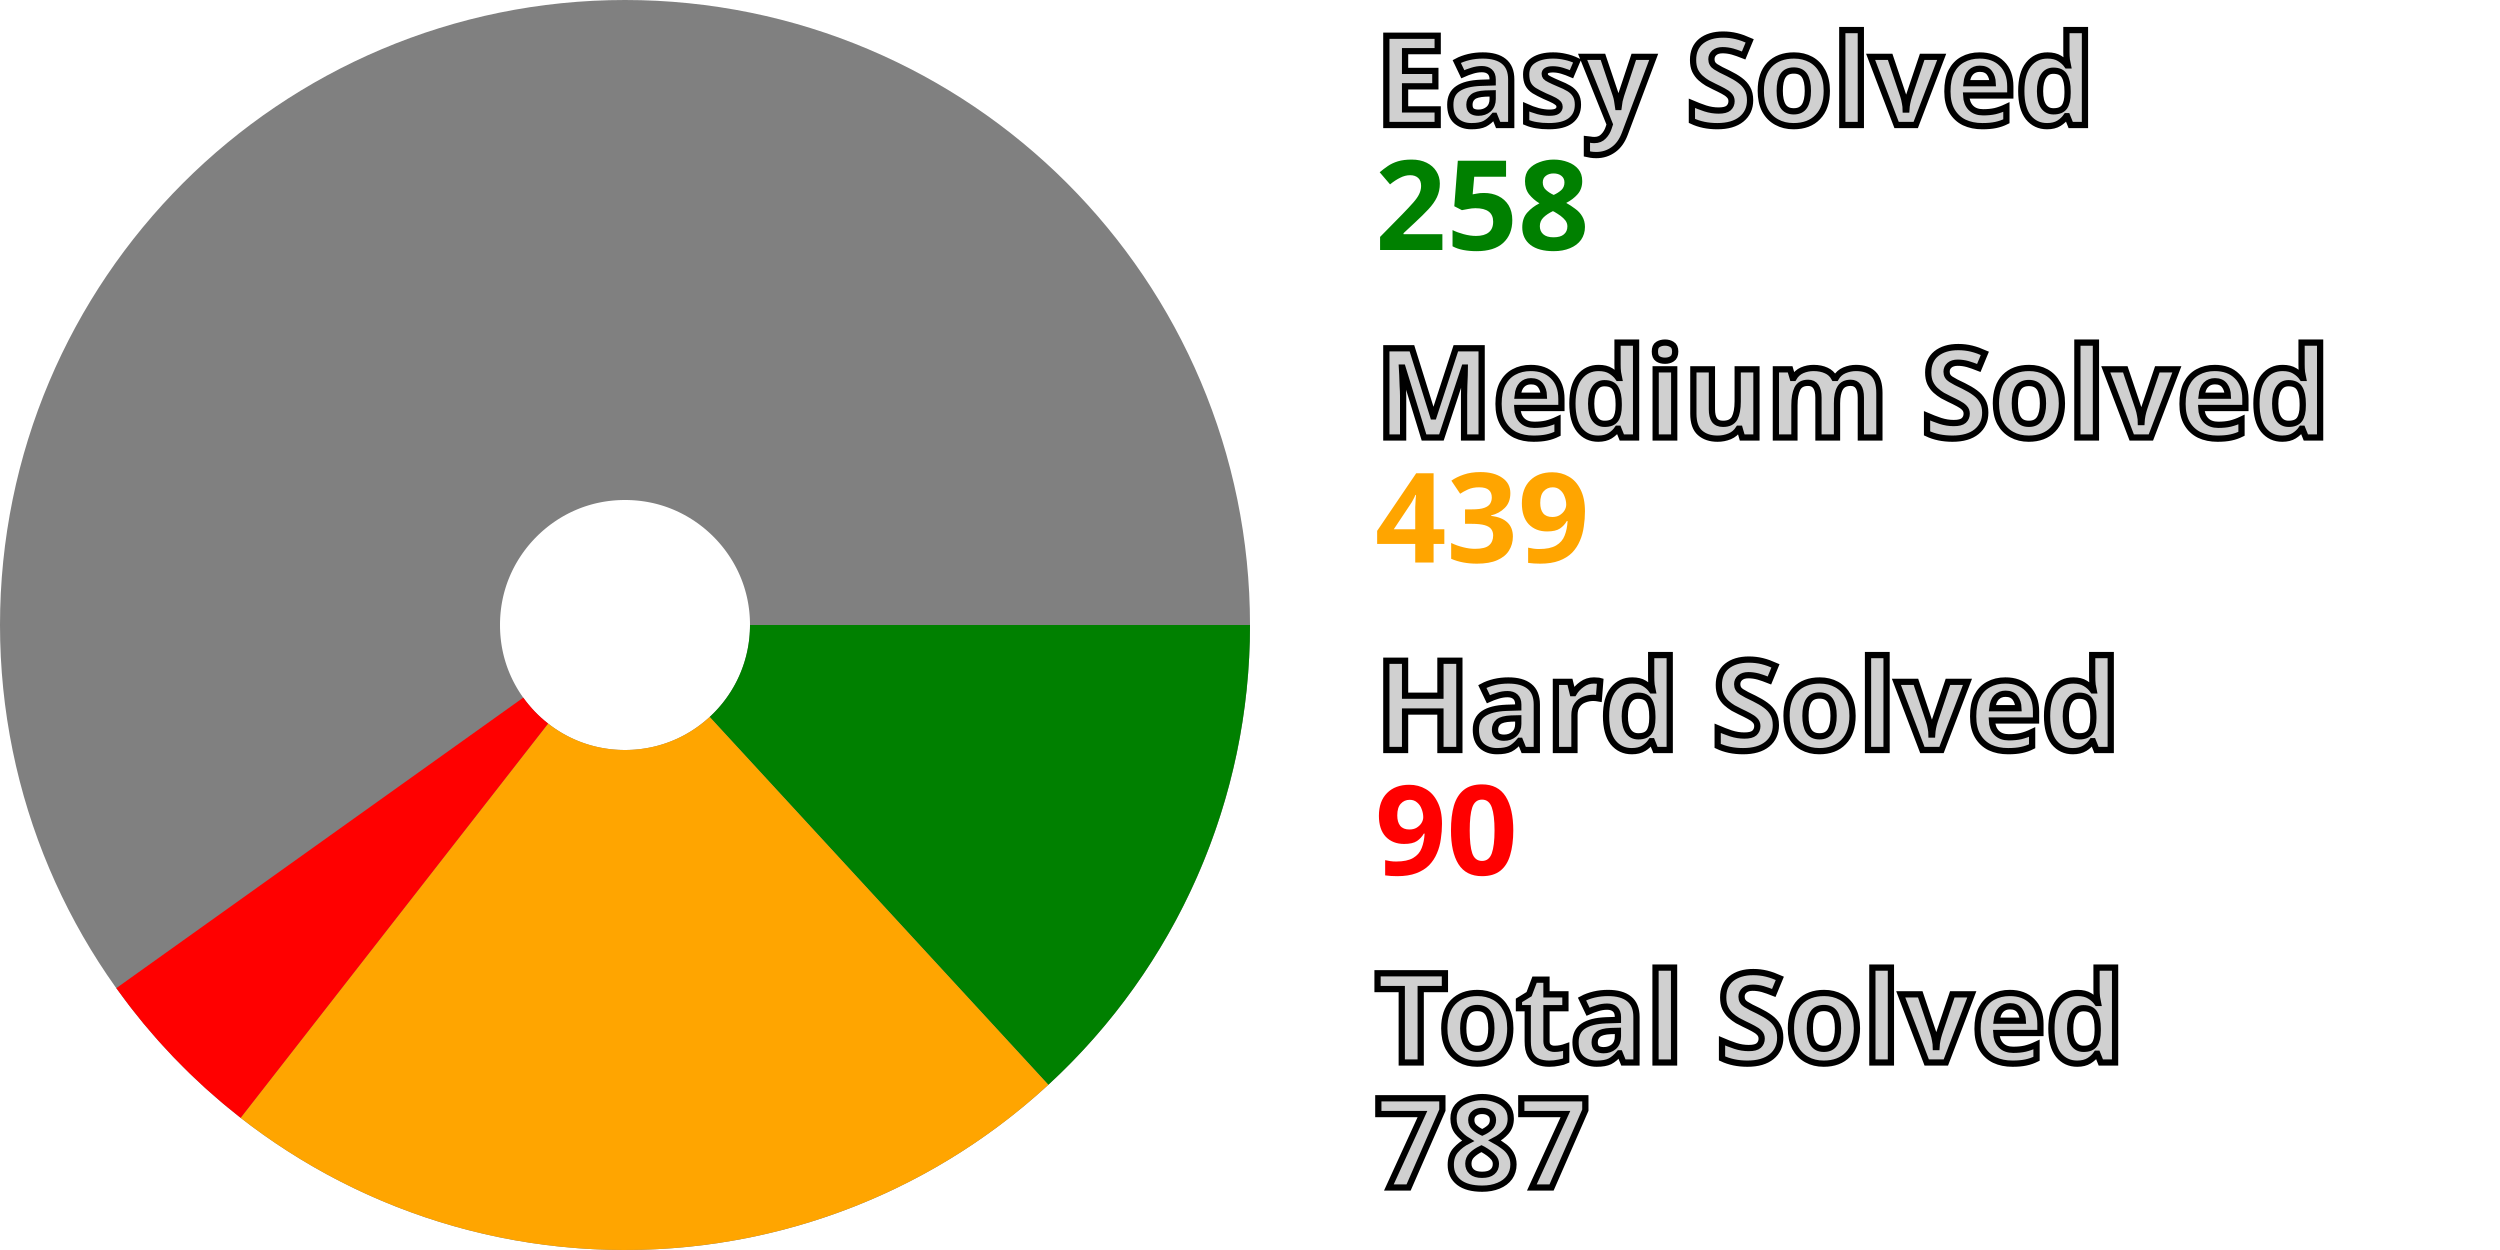
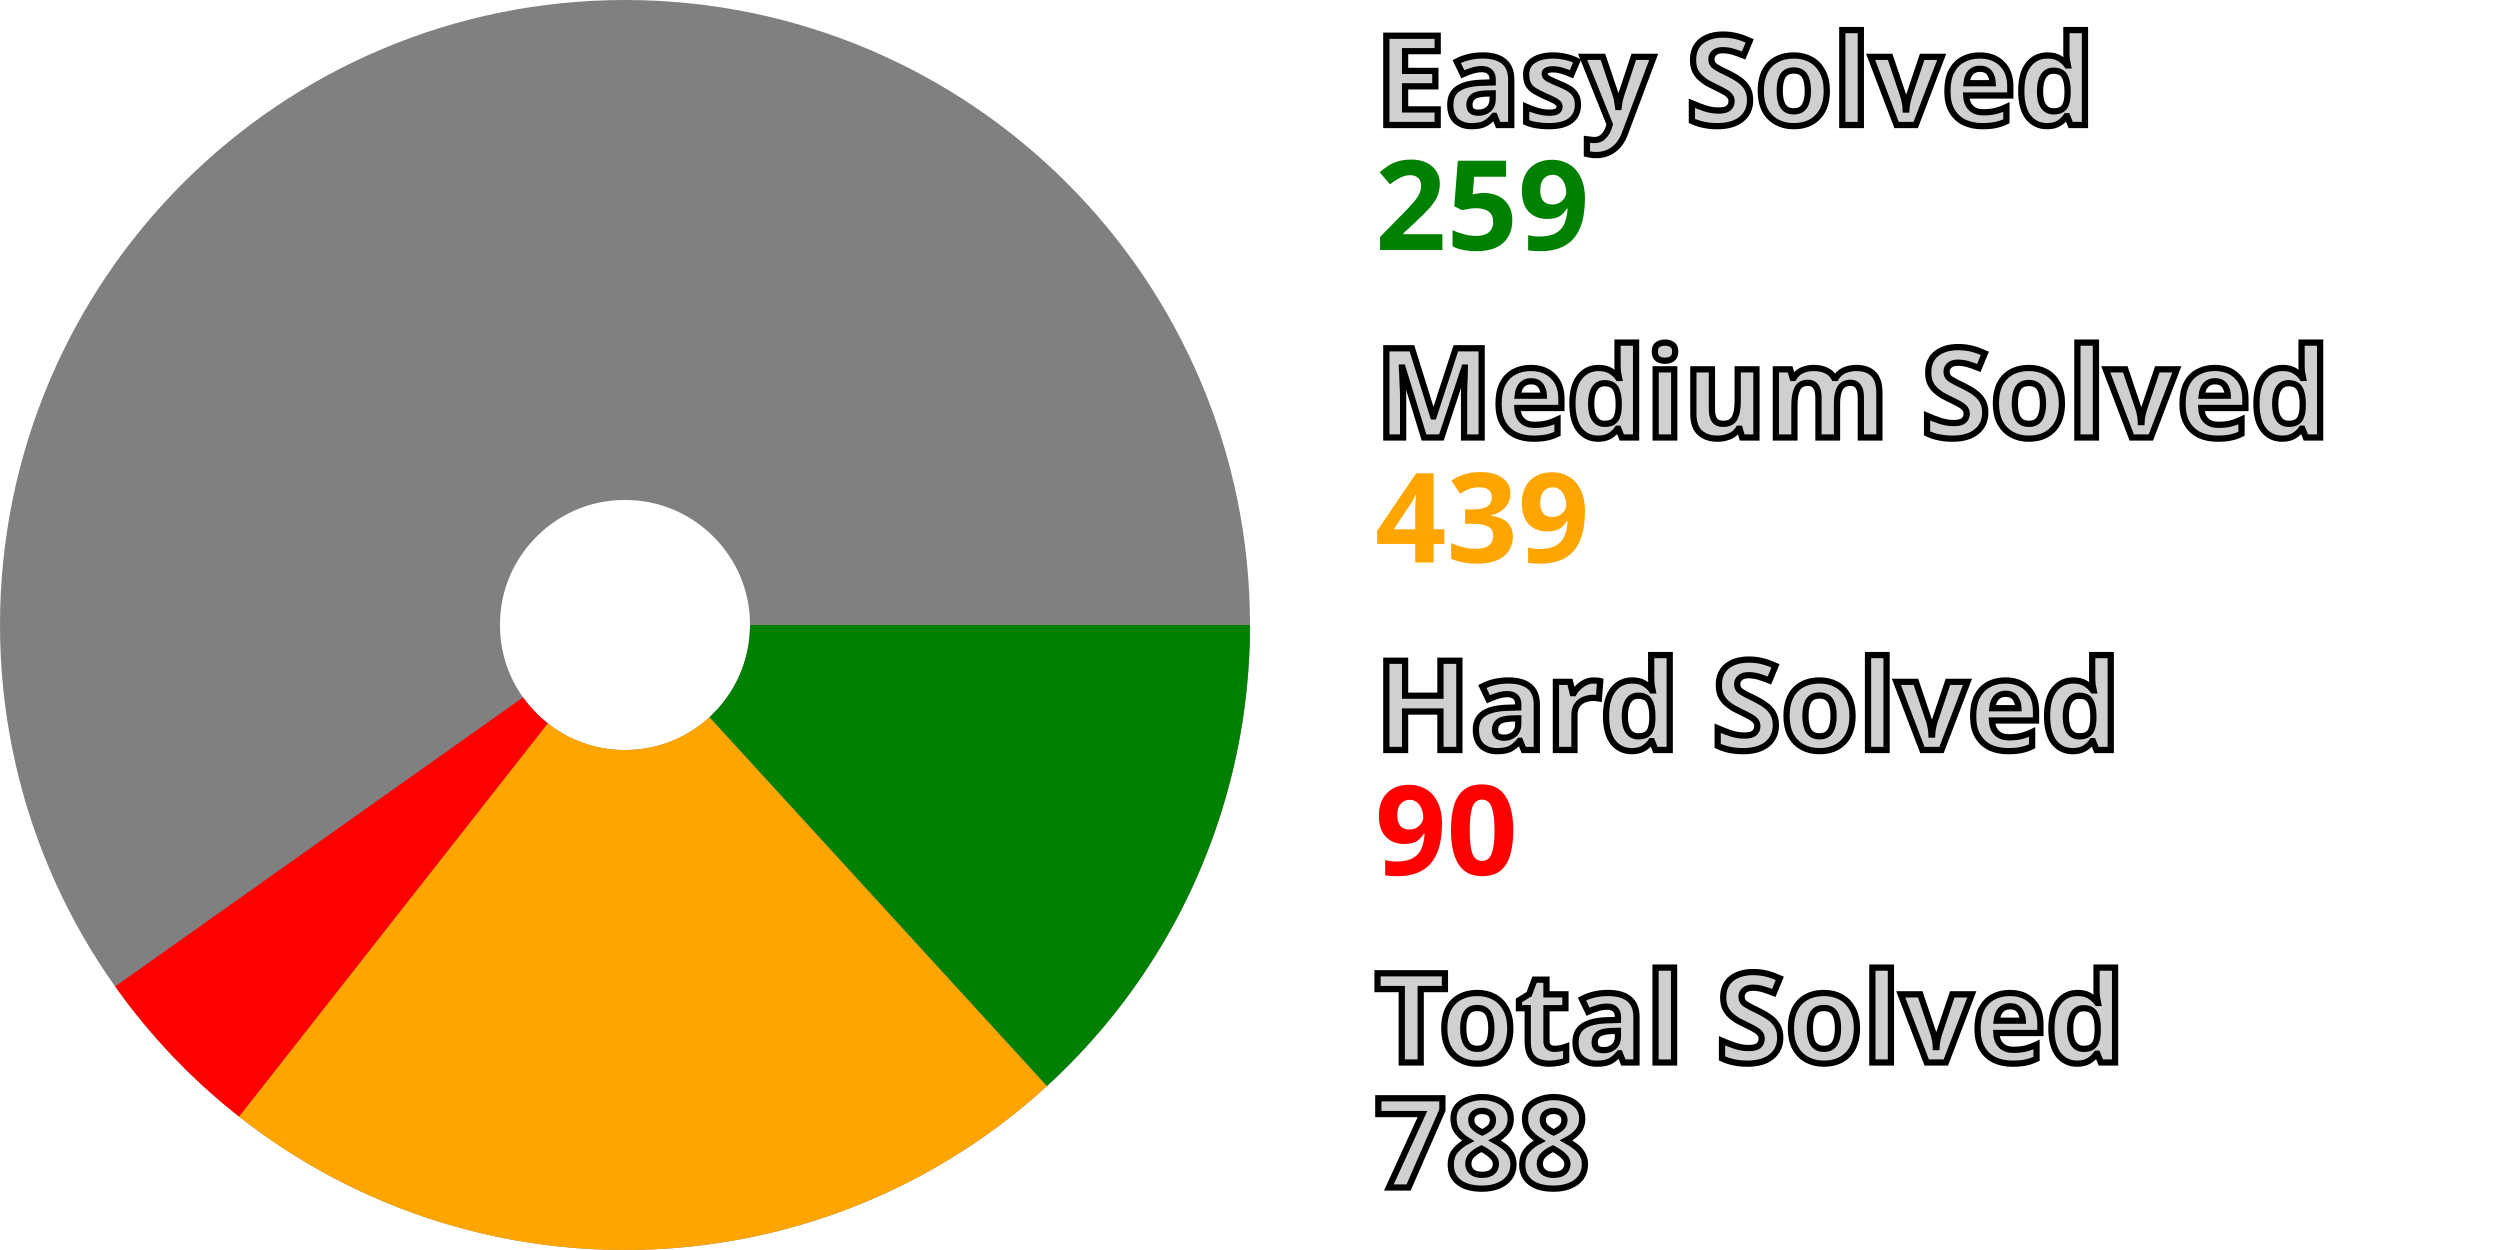
<svg xmlns="http://www.w3.org/2000/svg" width="200" height="100" viewBox="0 0 200 100" stroke-width="40" fill="none">
  <style>.small {font: bold 10px sans-serif; fill: #d0d0d0; stroke: black; stroke-width: 0.5px;}</style>
  <style>.esy {font: bold 10px sans-serif; fill: green;}</style>
  <style>.mdm {font: bold 10px sans-serif; fill: orange;}</style>
  <style>.hrd {font: bold 10px sans-serif; fill: red;}</style>
  <circle cx="50" cy="50" r="30.0" stroke="gray" />
-   <path d="M80.0 50 A 30.0 30.0, 0, 0, 1, 70.32 72.07" stroke="green" />
-   <path d="M70.32 72.07 A 30.0 30.0, 0, 0, 1, 31.549 73.655" stroke="orange" />
-   <path d="M31.549 73.655 A 30.0 30.0, 0, 0, 1, 25.583 67.431" stroke="red" />
+   <path d="M80.0 50 A 30.0 30.0, 0, 0, 1, 70.249 72.135" stroke="green" />
+   <path d="M70.249 72.135 A 30.0 30.0, 0, 0, 1, 31.473 73.596" stroke="orange" />
+   <path d="M31.473 73.596 A 30.0 30.0, 0, 0, 1, 25.528 67.352" stroke="red" />
  <text x="110.0" y="10.0" class="small">Easy Solved</text>
-   <text x="110.0" y="20.0" class="esy">258</text>
+   <text x="110.0" y="20.0" class="esy">259</text>
  <text x="110.0" y="35.0" class="small">Medium Solved</text>
  <text x="110.0" y="45.0" class="mdm">439</text>
  <text x="110.0" y="60.0" class="small">Hard Solved</text>
  <text x="110.0" y="70.0" class="hrd">90</text>
  <text x="110.0" y="85.0" class="small">Total Solved</text>
-   <text x="110.0" y="95.0" class="small">787</text>
+   <text x="110.0" y="95.0" class="small">788</text>
</svg>
